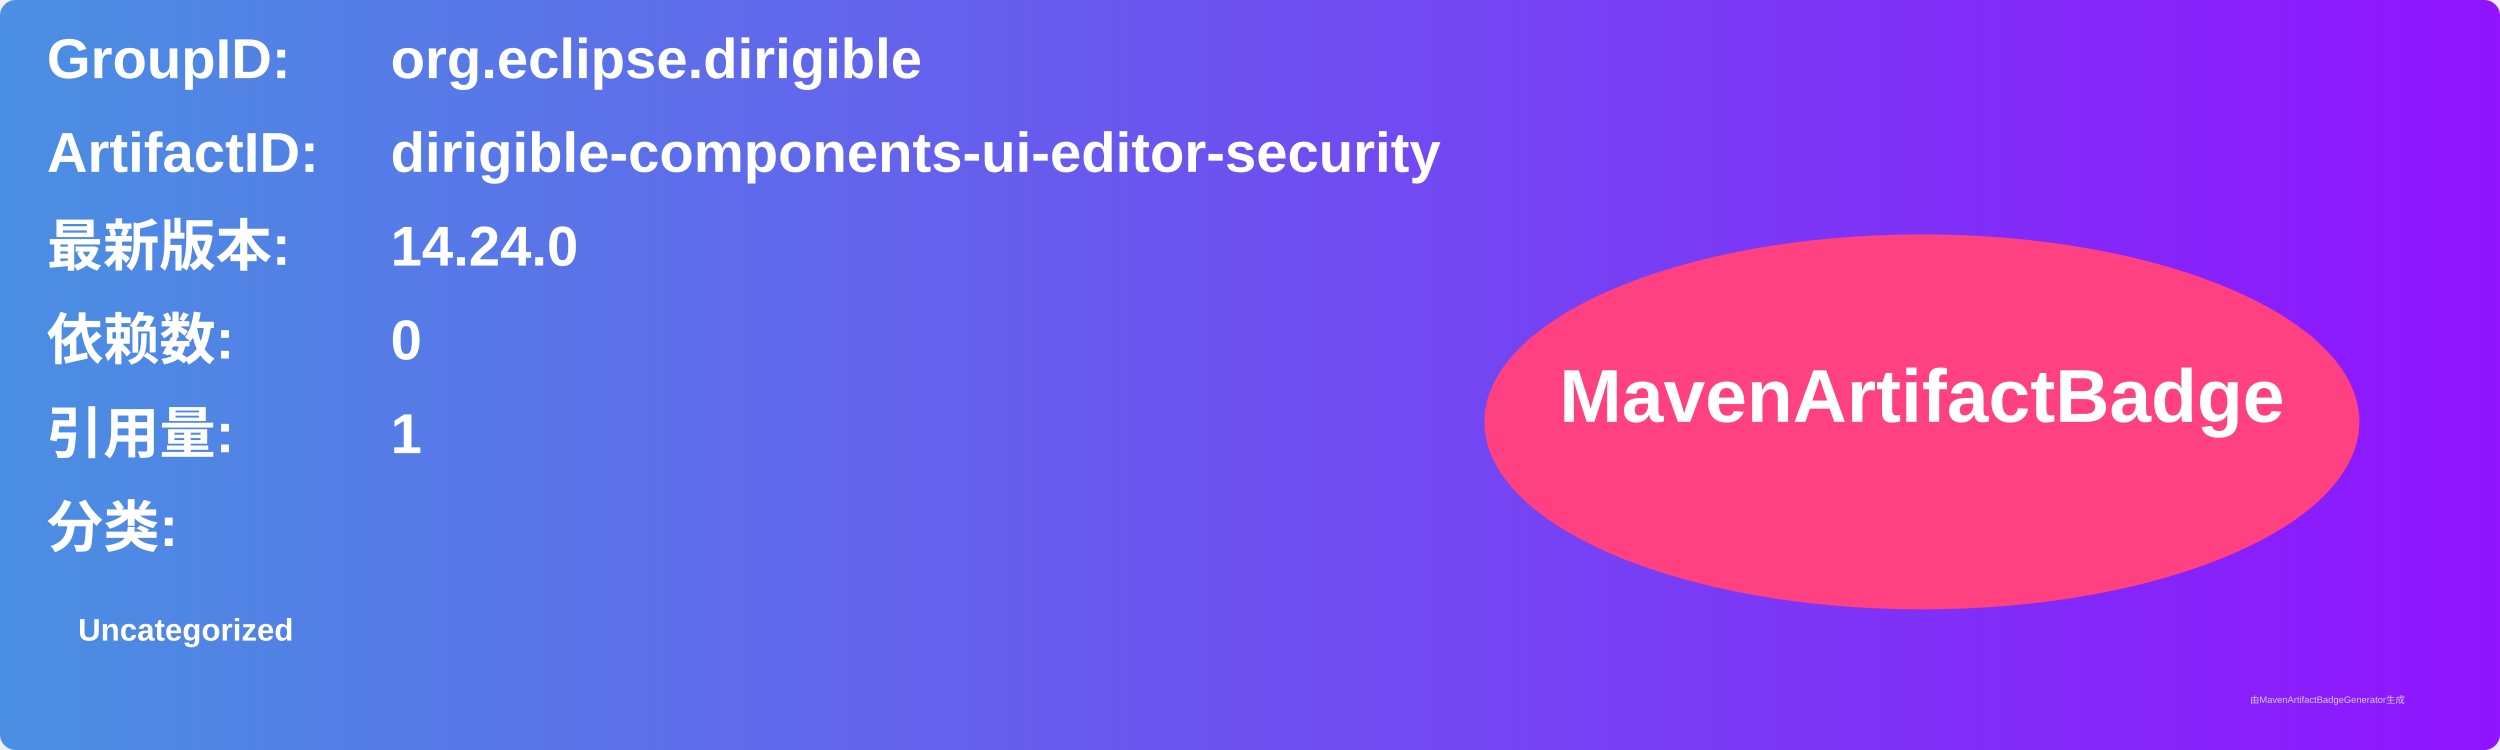
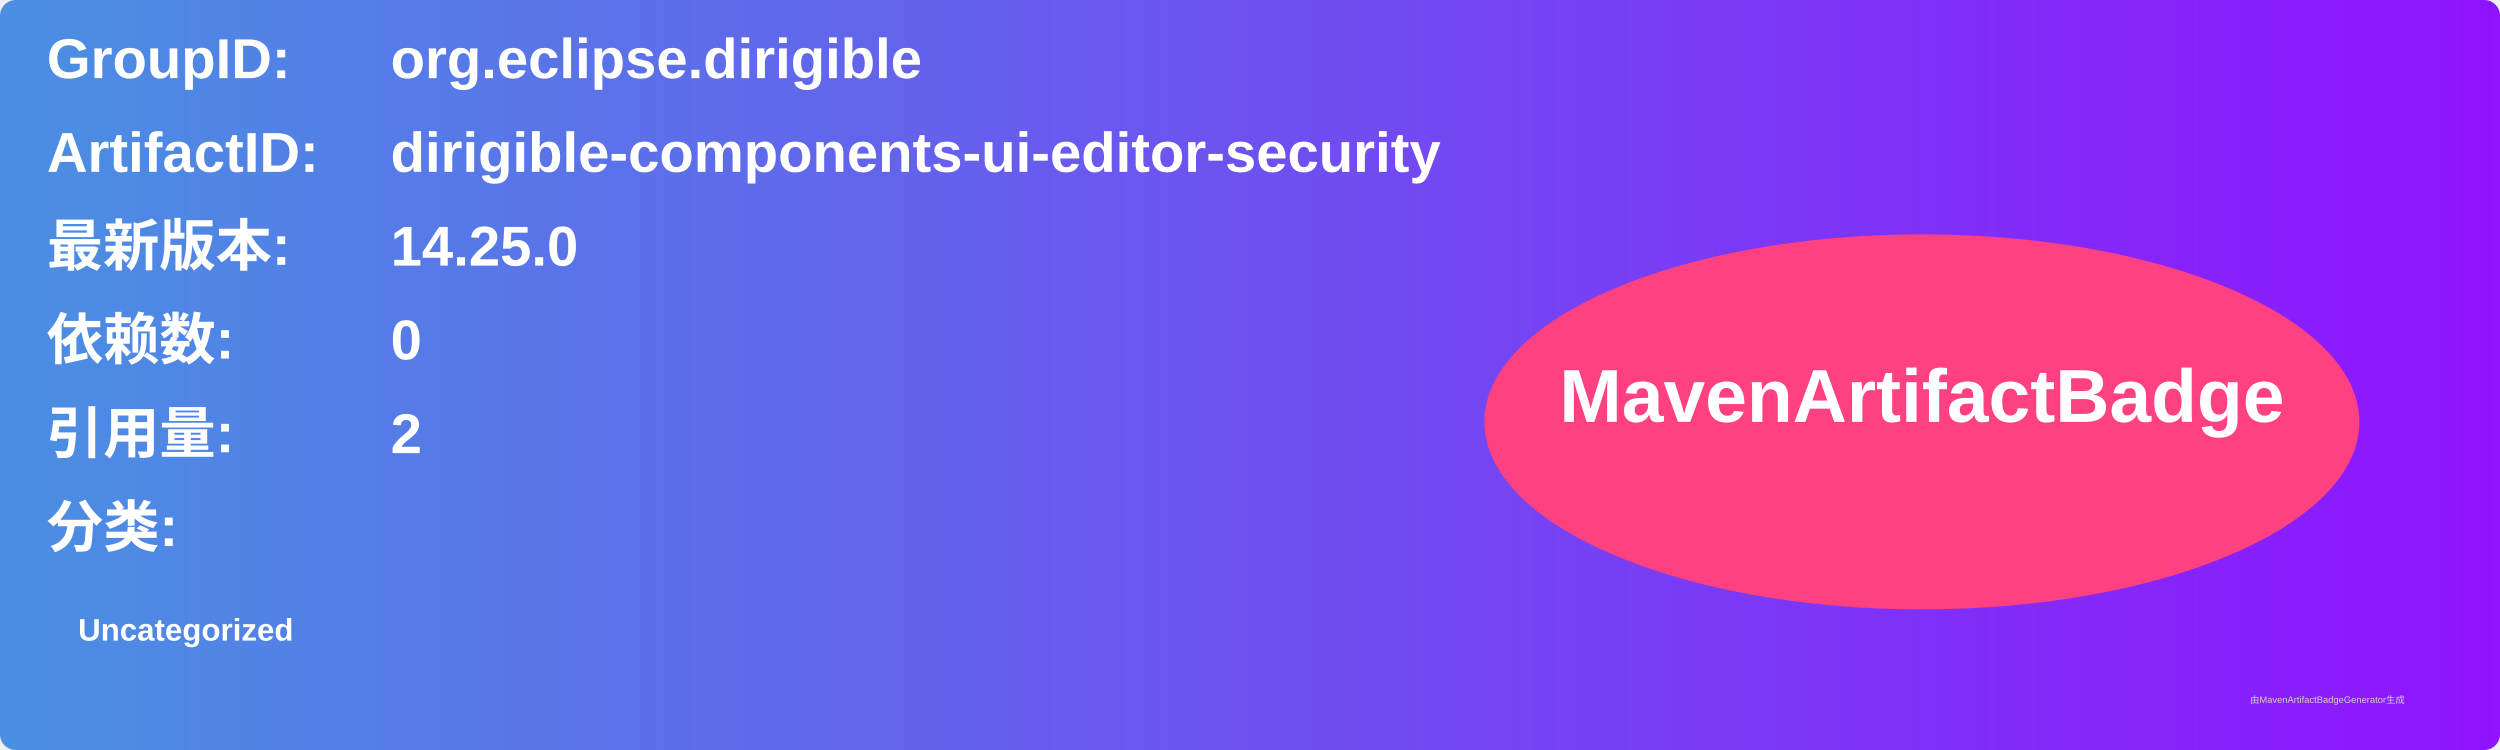
<svg xmlns="http://www.w3.org/2000/svg" width="800" height="240" viewBox="0 0 800 240">
  <linearGradient id="grad" x1="0%" y1="0%" x2="100%" y2="0%">
    <stop offset="0%" stop-color="#4a90e2" />
    <stop offset="100%" stop-color="#9013fe" />
  </linearGradient>
  <rect width="100%" height="100%" rx="5" ry="5" fill="url(#grad)" />
  <g transform="translate(15, 15)">
    <text x="0" y="10" font-family="Arial" font-size="18" fill="white" font-weight="bold" width="260">GroupID:</text>
    <text x="110" y="10" font-family="Arial" font-size="18" fill="white" font-weight="bold" width="460">org.eclipse.dirigible</text>
    <text x="0" y="40" font-family="Arial" font-size="18" fill="white" font-weight="bold" width="260">ArtifactID:</text>
    <text x="110" y="40" font-family="Arial" font-size="18" fill="white" font-weight="bold" width="460">dirigible-components-ui-editor-security</text>
    <text x="0" y="70" font-family="Arial" font-size="18" fill="white" font-weight="bold">最新版本:</text>
    <text x="110" y="70" font-family="Arial" font-size="18" fill="white" font-weight="bold">
-       <tspan font-weight="bold">14.24.0</tspan>
+       <tspan font-weight="bold">14.25.0</tspan>
    </text>
    <text x="0" y="100" font-family="Arial" font-size="18" fill="white" font-weight="bold">依赖数: </text>
    <text x="110" y="100" font-family="Arial" font-size="18" fill="white">
      <tspan font-weight="bold">0</tspan>
    </text>
    <text x="0" y="130" font-family="Arial" font-size="18" fill="white" font-weight="bold">引用量: </text>
    <text x="110" y="130" font-family="Arial" font-size="18" fill="white">
-       <tspan font-weight="bold">1</tspan>
+       <tspan font-weight="bold">2</tspan>
    </text>
    <text x="0" y="160" font-family="Arial" font-size="18" fill="white" font-weight="bold">分类:</text>
    <text x="10" y="190" font-family="Arial" font-size="10" fill="white">
      <tspan font-weight="bold">Uncategorized</tspan>
    </text>
    <ellipse cx="600" cy="120" rx="140" ry="60" fill="#ff4081" />
    <text x="600" y="120" text-anchor="middle" font-family="Arial" font-size="24" fill="white" font-weight="bold">MavenArtifactBadge</text>
  </g>
  <text x="720" y="225" font-family="Arial" font-size="3" fill="#d0d0d0">由MavenArtifactBadgeGenerator生成</text>
</svg>
